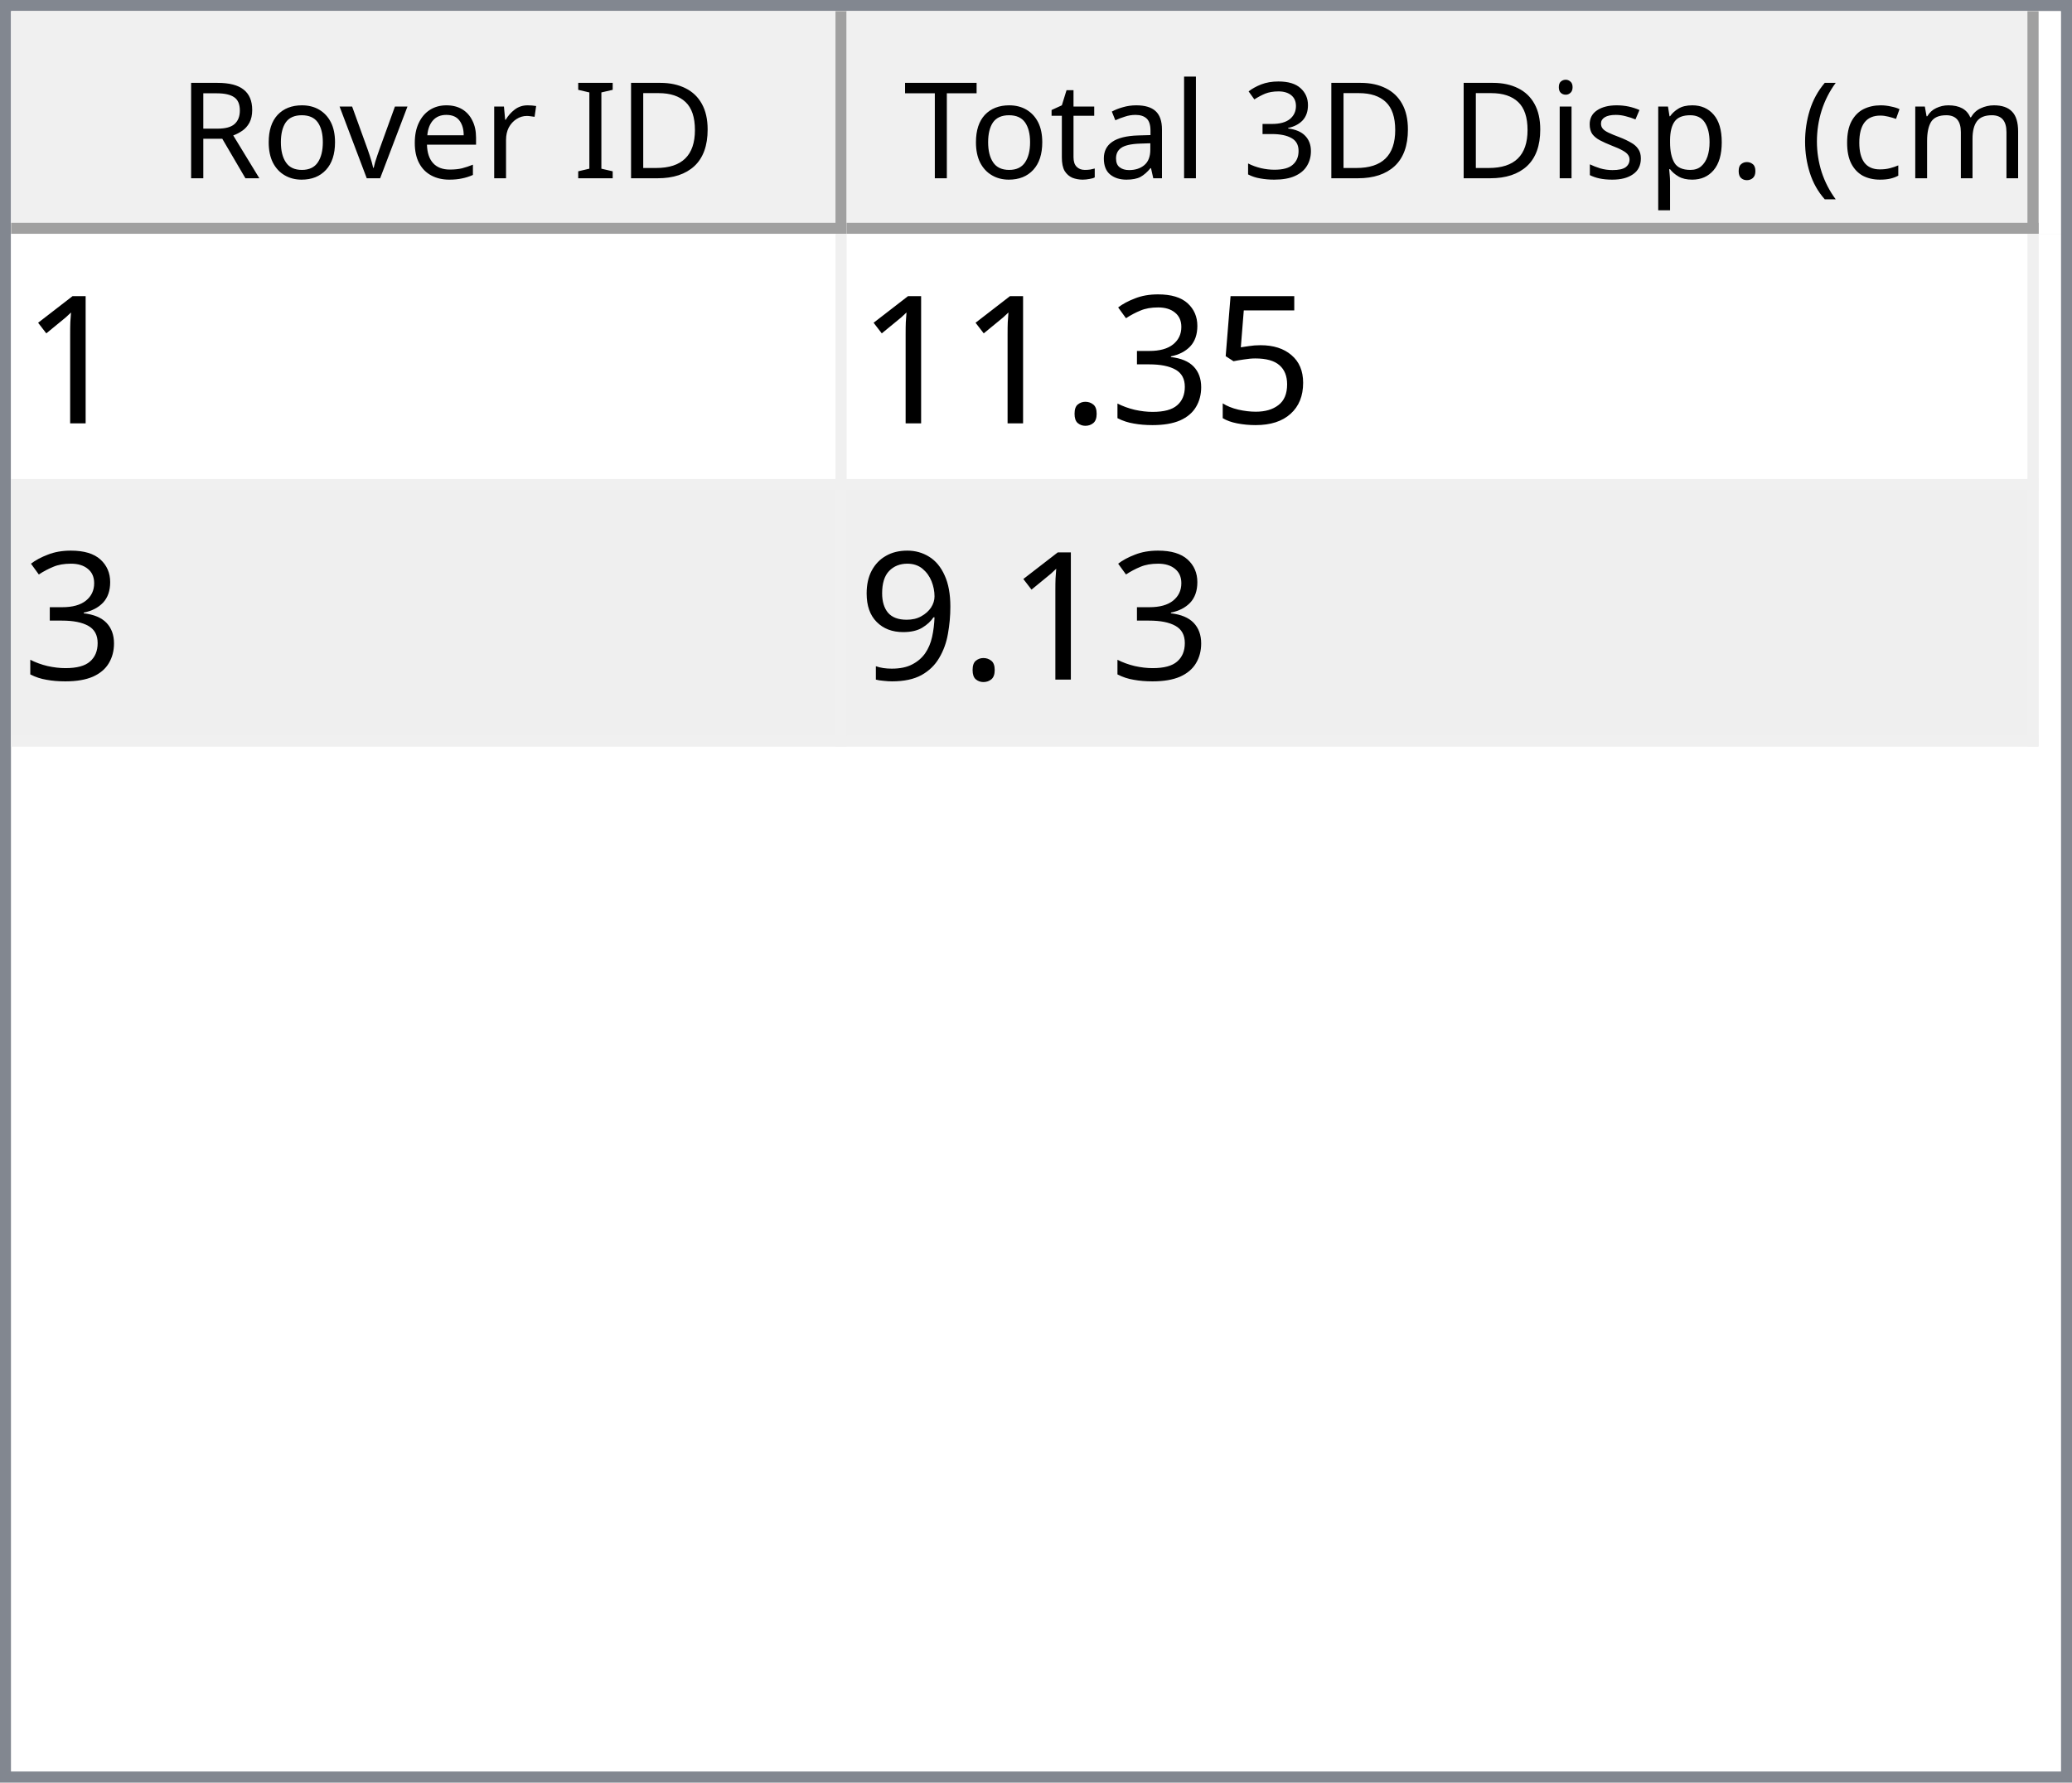
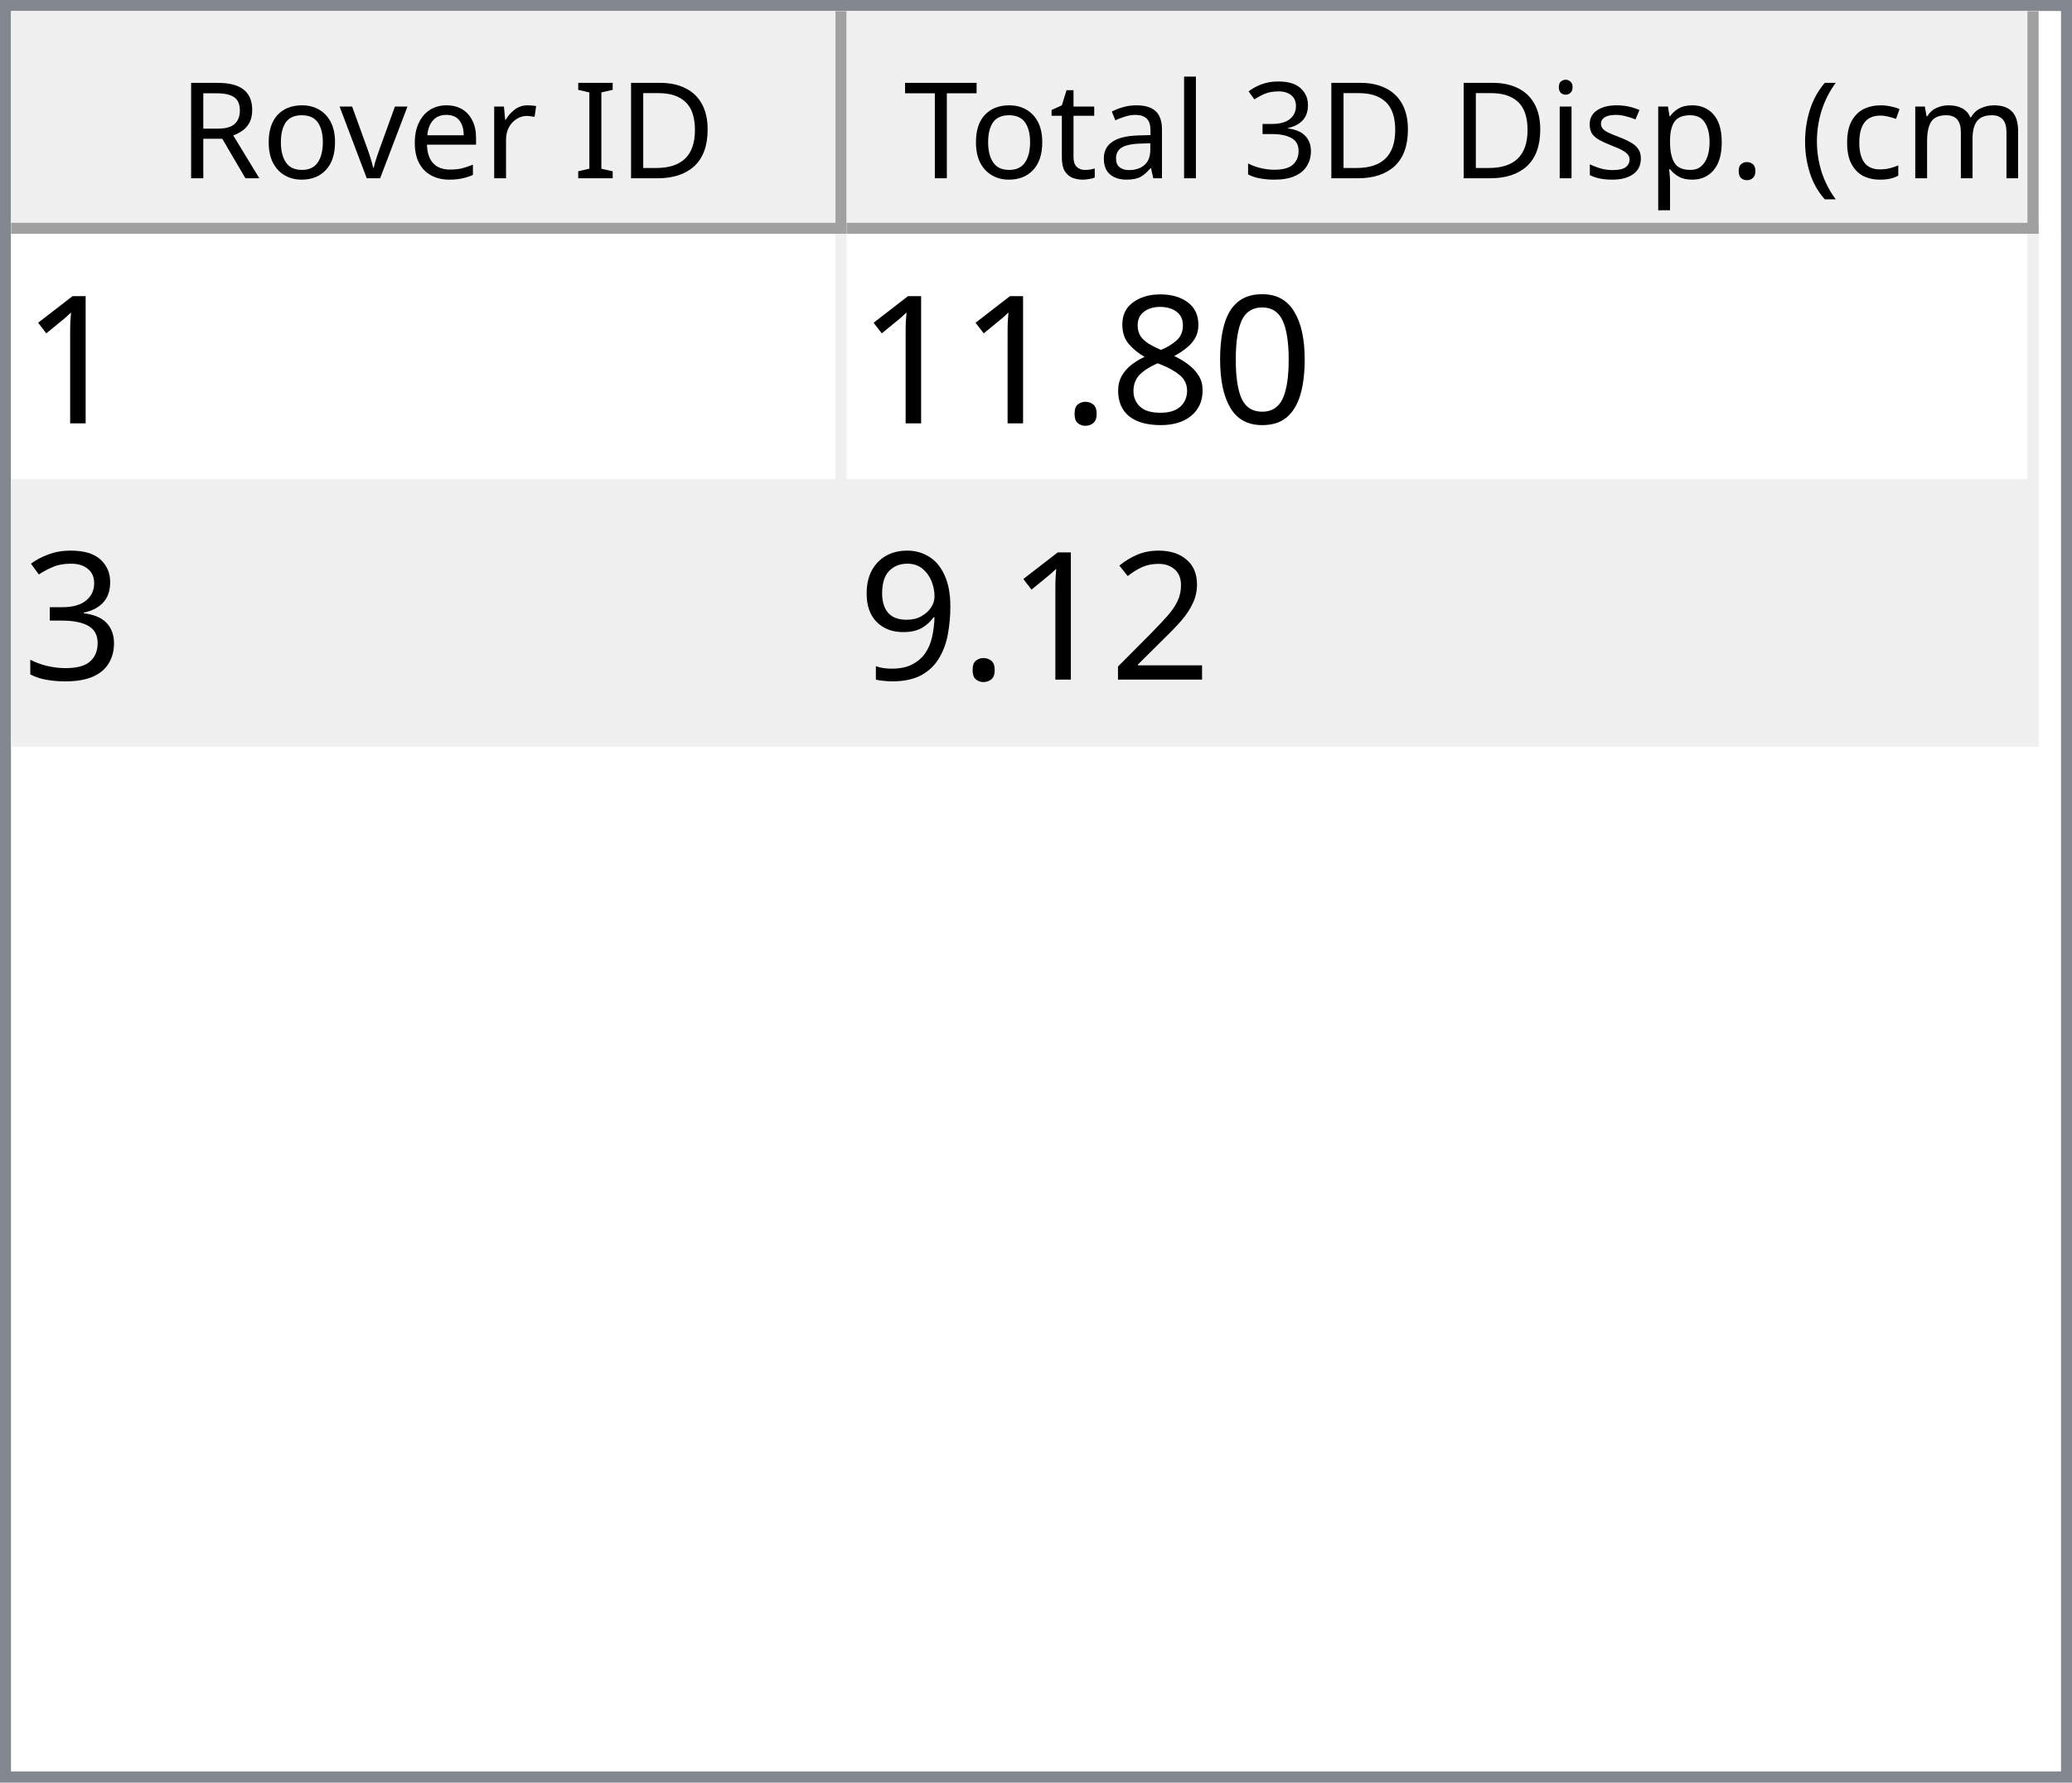
<svg xmlns="http://www.w3.org/2000/svg" style="fill-opacity:1; color-rendering:auto; color-interpolation:auto; text-rendering:auto; stroke:black; stroke-linecap:square; stroke-miterlimit:10; shape-rendering:auto; stroke-opacity:1; fill:black; stroke-dasharray:none; font-weight:normal; stroke-width:1; font-family:'Dialog'; font-style:normal; stroke-linejoin:miter; font-size:12px; stroke-dashoffset:0; image-rendering:auto;" width="186" height="160">
  <defs id="genericDefs" />
  <g>
    <defs id="defs1">
      <clipPath clipPathUnits="userSpaceOnUse" id="clipPath1">
        <path d="M0 0 L186 0 L186 160 L0 160 L0 0 Z" />
      </clipPath>
      <clipPath clipPathUnits="userSpaceOnUse" id="clipPath2">
        <path d="M0 0 L0 160 L186 160 L186 0 Z" />
      </clipPath>
      <clipPath clipPathUnits="userSpaceOnUse" id="clipPath3">
        <path d="M0 0 L0 20 L184 20 L184 0 Z" />
      </clipPath>
      <clipPath clipPathUnits="userSpaceOnUse" id="clipPath4">
        <path d="M0 0 L0 20 L75 20 L75 0 Z" />
      </clipPath>
      <clipPath clipPathUnits="userSpaceOnUse" id="clipPath5">
        <path d="M1 1 L1 19 L74 19 L74 1 Z" />
      </clipPath>
      <clipPath clipPathUnits="userSpaceOnUse" id="clipPath6">
        <path d="M0 0 L0 18 L73 18 L73 0 Z" />
      </clipPath>
      <clipPath clipPathUnits="userSpaceOnUse" id="clipPath7">
        <path d="M-0.5 -0.5 L-0.5 19.5 L74.5 19.5 L74.5 -0.5 Z" />
      </clipPath>
      <clipPath clipPathUnits="userSpaceOnUse" id="clipPath8">
        <path d="M0 0 L0 20 L107 20 L107 0 Z" />
      </clipPath>
      <clipPath clipPathUnits="userSpaceOnUse" id="clipPath9">
        <path d="M1 1 L1 19 L106 19 L106 1 Z" />
      </clipPath>
      <clipPath clipPathUnits="userSpaceOnUse" id="clipPath10">
        <path d="M0 0 L0 18 L105 18 L105 0 Z" />
      </clipPath>
      <clipPath clipPathUnits="userSpaceOnUse" id="clipPath11">
        <path d="M-0.5 -0.5 L-0.5 19.5 L106.5 19.5 L106.5 -0.5 Z" />
      </clipPath>
      <clipPath clipPathUnits="userSpaceOnUse" id="clipPath12">
        <path d="M0 0 L0 138 L184 138 L184 0 Z" />
      </clipPath>
      <clipPath clipPathUnits="userSpaceOnUse" id="clipPath13">
        <path d="M0 0 L0 46 L182 46 L182 0 Z" />
      </clipPath>
      <clipPath clipPathUnits="userSpaceOnUse" id="clipPath14">
        <path d="M-0.5 -0.5 L-0.5 45.5 L181.5 45.5 L181.5 -0.5 Z" />
      </clipPath>
      <clipPath clipPathUnits="userSpaceOnUse" id="clipPath15">
        <path d="M0 0 L0 22 L74 22 L74 0 Z" />
      </clipPath>
      <clipPath clipPathUnits="userSpaceOnUse" id="clipPath16">
        <path d="M0 0 L0 22 L106 22 L106 0 Z" />
      </clipPath>
      <font horiz-adv-x="64.551" id="font1">
        <font-face ascent="107.91" descent="25.098" units-per-em="100" style="font-style:normal; font-family:Segoe UI; font-weight:normal;" />
        <missing-glyph horiz-adv-x="64.551" d="M8.109 0 L8.109 68.266 L56.453 68.266 L56.453 0 L8.109 0 ZM15.328 7.234 L49.219 7.234 L49.219 61.031 L15.328 61.031 L15.328 7.234 Z" />
        <glyph unicode="D" horiz-adv-x="70.117" d="M9.188 0 L9.188 70.016 L28.516 70.016 Q65.531 70.016 65.531 35.891 Q65.531 19.672 55.25 9.836 Q44.969 0 27.734 0 L9.188 0 ZM17.391 62.594 L17.391 7.422 L27.828 7.422 Q41.609 7.422 49.273 14.797 Q56.938 22.172 56.938 35.688 Q56.938 62.594 28.328 62.594 L17.391 62.594 Z" />
        <glyph unicode="I" horiz-adv-x="26.611" d="M17.391 0 L9.188 0 L9.188 70.016 L17.391 70.016 L17.391 0 Z" />
        <glyph unicode=" " horiz-adv-x="27.393" d="" />
        <glyph unicode="r" horiz-adv-x="34.766" d="M34.188 41.891 Q32.078 43.5 28.125 43.5 Q23 43.5 19.555 38.672 Q16.109 33.844 16.109 25.484 L16.109 0 L8.109 0 L8.109 50 L16.109 50 L16.109 39.703 L16.312 39.703 Q18.016 44.969 21.531 47.922 Q25.047 50.875 29.391 50.875 Q32.516 50.875 34.188 50.203 L34.188 41.891 Z" />
        <glyph unicode="e" horiz-adv-x="52.295" d="M48.297 23 L12.984 23 Q13.188 14.656 17.484 10.109 Q21.781 5.562 29.297 5.562 Q37.75 5.562 44.828 11.141 L44.828 3.609 Q38.234 -1.172 27.391 -1.172 Q16.797 -1.172 10.742 5.641 Q4.688 12.453 4.688 24.812 Q4.688 36.469 11.305 43.82 Q17.922 51.172 27.734 51.172 Q37.547 51.172 42.922 44.828 Q48.297 38.484 48.297 27.203 L48.297 23 ZM40.094 29.781 Q40.047 36.719 36.75 40.578 Q33.453 44.438 27.594 44.438 Q21.922 44.438 17.969 40.383 Q14.016 36.328 13.094 29.781 L40.094 29.781 Z" />
        <glyph unicode="v" horiz-adv-x="47.9" d="M47.406 50 L27.484 0 L19.625 0 L0.688 50 L9.469 50 L22.172 13.672 Q23.578 9.672 23.922 6.688 L24.125 6.688 Q24.609 10.453 25.688 13.484 L38.969 50 L47.406 50 Z" />
        <glyph unicode="o" horiz-adv-x="58.594" d="M29 -1.172 Q17.922 -1.172 11.305 5.836 Q4.688 12.844 4.688 24.422 Q4.688 37.016 11.57 44.094 Q18.453 51.172 30.172 51.172 Q41.359 51.172 47.633 44.289 Q53.906 37.406 53.906 25.203 Q53.906 13.234 47.141 6.031 Q40.375 -1.172 29 -1.172 ZM29.594 44.438 Q21.875 44.438 17.383 39.188 Q12.891 33.938 12.891 24.703 Q12.891 15.828 17.43 10.695 Q21.969 5.562 29.594 5.562 Q37.359 5.562 41.531 10.594 Q45.703 15.625 45.703 24.906 Q45.703 34.281 41.531 39.359 Q37.359 44.438 29.594 44.438 Z" />
        <glyph unicode="R" horiz-adv-x="59.814" d="M59.375 0 L49.609 0 L37.891 19.625 Q36.281 22.359 34.766 24.289 Q33.25 26.219 31.664 27.438 Q30.078 28.656 28.25 29.219 Q26.422 29.781 24.125 29.781 L17.391 29.781 L17.391 0 L9.188 0 L9.188 70.016 L30.078 70.016 Q34.672 70.016 38.555 68.867 Q42.438 67.719 45.289 65.375 Q48.141 63.031 49.758 59.547 Q51.375 56.062 51.375 51.375 Q51.375 47.703 50.273 44.656 Q49.172 41.609 47.148 39.211 Q45.125 36.812 42.266 35.133 Q39.406 33.453 35.844 32.516 L35.844 32.328 Q37.594 31.547 38.891 30.547 Q40.188 29.547 41.359 28.18 Q42.531 26.812 43.68 25.078 Q44.828 23.344 46.234 21.047 L59.375 0 ZM17.391 62.594 L17.391 37.203 L28.516 37.203 Q31.594 37.203 34.203 38.133 Q36.812 39.062 38.719 40.797 Q40.625 42.531 41.703 45.047 Q42.781 47.562 42.781 50.688 Q42.781 56.297 39.141 59.445 Q35.5 62.594 28.609 62.594 L17.391 62.594 Z" />
        <glyph unicode=")" horiz-adv-x="30.176" d="M8.297 -15.922 L1.172 -15.922 Q16.406 2.344 16.406 26.812 Q16.406 51.469 1.078 70.016 L8.297 70.016 Q23.531 52.156 23.531 26.703 Q23.531 1.375 8.297 -15.922 Z" />
        <glyph unicode="m" horiz-adv-x="86.133" d="M79.109 0 L71.094 0 L71.094 28.719 Q71.094 37.016 68.531 40.727 Q65.969 44.438 59.906 44.438 Q54.781 44.438 51.195 39.75 Q47.609 35.062 47.609 28.516 L47.609 0 L39.594 0 L39.594 29.688 Q39.594 44.438 28.219 44.438 Q22.953 44.438 19.531 40.016 Q16.109 35.594 16.109 28.516 L16.109 0 L8.109 0 L8.109 50 L16.109 50 L16.109 42.094 L16.312 42.094 Q21.625 51.172 31.844 51.172 Q36.969 51.172 40.773 48.312 Q44.578 45.453 46 40.828 Q51.562 51.172 62.594 51.172 Q79.109 51.172 79.109 30.812 L79.109 0 Z" />
        <glyph unicode="c" horiz-adv-x="46.191" d="M42.188 2.297 Q36.422 -1.172 28.516 -1.172 Q17.828 -1.172 11.258 5.789 Q4.688 12.75 4.688 23.828 Q4.688 36.188 11.766 43.68 Q18.844 51.172 30.672 51.172 Q37.25 51.172 42.281 48.734 L42.281 40.531 Q36.719 44.438 30.375 44.438 Q22.703 44.438 17.797 38.945 Q12.891 33.453 12.891 24.516 Q12.891 15.719 17.508 10.641 Q22.125 5.562 29.891 5.562 Q36.422 5.562 42.188 9.906 L42.188 2.297 Z" />
        <glyph unicode="(" horiz-adv-x="30.176" d="M29.109 -15.922 L21.969 -15.922 Q6.844 1.375 6.844 26.703 Q6.844 52.156 21.969 70.016 L29.203 70.016 Q13.875 51.469 13.875 26.812 Q13.875 2.344 29.109 -15.922 Z" />
        <glyph unicode="." horiz-adv-x="21.68" d="M10.891 -1.078 Q8.641 -1.078 7.055 0.539 Q5.469 2.156 5.469 4.391 Q5.469 6.641 7.055 8.273 Q8.641 9.906 10.891 9.906 Q13.188 9.906 14.797 8.273 Q16.406 6.641 16.406 4.391 Q16.406 2.156 14.797 0.539 Q13.188 -1.078 10.891 -1.078 Z" />
        <glyph unicode="p" horiz-adv-x="58.789" d="M16.312 7.234 L16.109 7.234 L16.109 -23 L8.109 -23 L8.109 50 L16.109 50 L16.109 41.219 L16.312 41.219 Q22.219 51.172 33.594 51.172 Q43.266 51.172 48.688 44.461 Q54.109 37.75 54.109 26.469 Q54.109 13.922 48 6.375 Q41.891 -1.172 31.297 -1.172 Q21.578 -1.172 16.312 7.234 ZM16.109 27.391 L16.109 20.406 Q16.109 14.203 20.141 9.883 Q24.172 5.562 30.375 5.562 Q37.641 5.562 41.773 11.133 Q45.906 16.703 45.906 26.609 Q45.906 34.969 42.047 39.703 Q38.188 44.438 31.594 44.438 Q24.609 44.438 20.359 39.578 Q16.109 34.719 16.109 27.391 Z" />
        <glyph unicode="s" horiz-adv-x="42.432" d="M5.078 1.812 L5.078 10.406 Q11.625 5.562 19.484 5.562 Q30.031 5.562 30.031 12.594 Q30.031 14.594 29.125 15.992 Q28.219 17.391 26.68 18.461 Q25.141 19.531 23.07 20.383 Q21 21.234 18.609 22.172 Q15.281 23.484 12.766 24.828 Q10.25 26.172 8.57 27.859 Q6.891 29.547 6.031 31.695 Q5.172 33.844 5.172 36.719 Q5.172 40.234 6.789 42.945 Q8.406 45.656 11.086 47.484 Q13.766 49.312 17.211 50.242 Q20.656 51.172 24.312 51.172 Q30.812 51.172 35.938 48.922 L35.938 40.828 Q30.422 44.438 23.25 44.438 Q21 44.438 19.195 43.922 Q17.391 43.406 16.094 42.477 Q14.797 41.547 14.086 40.258 Q13.375 38.969 13.375 37.406 Q13.375 35.453 14.086 34.133 Q14.797 32.812 16.164 31.789 Q17.531 30.766 19.484 29.938 Q21.438 29.109 23.922 28.125 Q27.25 26.859 29.883 25.516 Q32.516 24.172 34.375 22.484 Q36.234 20.797 37.234 18.602 Q38.234 16.406 38.234 13.375 Q38.234 9.672 36.602 6.938 Q34.969 4.203 32.234 2.398 Q29.5 0.594 25.93 -0.289 Q22.359 -1.172 18.453 -1.172 Q10.75 -1.172 5.078 1.812 Z" />
        <glyph unicode="i" horiz-adv-x="24.219" d="M12.203 62.703 Q10.062 62.703 8.547 64.164 Q7.031 65.625 7.031 67.875 Q7.031 70.125 8.547 71.609 Q10.062 73.094 12.203 73.094 Q14.406 73.094 15.945 71.609 Q17.484 70.125 17.484 67.875 Q17.484 65.719 15.945 64.211 Q14.406 62.703 12.203 62.703 ZM16.109 0 L8.109 0 L8.109 50 L16.109 50 L16.109 0 Z" />
        <glyph unicode="3" horiz-adv-x="53.906" d="M46.531 19.828 Q46.531 15.094 44.75 11.211 Q42.969 7.328 39.719 4.57 Q36.469 1.812 31.93 0.297 Q27.391 -1.219 21.922 -1.219 Q11.922 -1.219 6 2.594 L6 11.188 Q13.094 5.609 22.219 5.609 Q25.875 5.609 28.828 6.539 Q31.781 7.469 33.906 9.227 Q36.031 10.984 37.18 13.477 Q38.328 15.969 38.328 19.094 Q38.328 32.812 18.797 32.812 L12.984 32.812 L12.984 39.594 L18.5 39.594 Q35.797 39.594 35.797 52.484 Q35.797 64.406 22.609 64.406 Q15.188 64.406 8.688 59.422 L8.688 67.188 Q15.375 71.188 24.609 71.188 Q29 71.188 32.57 69.969 Q36.141 68.75 38.68 66.555 Q41.219 64.359 42.609 61.281 Q44 58.203 44 54.5 Q44 40.672 30.031 36.719 L30.031 36.531 Q33.594 36.141 36.625 34.797 Q39.656 33.453 41.852 31.305 Q44.047 29.156 45.289 26.25 Q46.531 23.344 46.531 19.828 Z" />
        <glyph unicode="l" horiz-adv-x="24.219" d="M16.109 0 L8.109 0 L8.109 74.031 L16.109 74.031 L16.109 0 Z" />
        <glyph unicode="a" horiz-adv-x="50.879" d="M43.891 0 L35.891 0 L35.891 7.812 L35.688 7.812 Q30.469 -1.172 20.312 -1.172 Q12.844 -1.172 8.617 2.781 Q4.391 6.734 4.391 13.281 Q4.391 27.297 20.906 29.594 L35.891 31.688 Q35.891 44.438 25.594 44.438 Q16.547 44.438 9.281 38.281 L9.281 46.484 Q16.656 51.172 26.266 51.172 Q43.891 51.172 43.891 32.516 L43.891 0 ZM35.891 25.297 L23.828 23.641 Q18.266 22.859 15.43 20.875 Q12.594 18.891 12.594 13.875 Q12.594 10.203 15.211 7.883 Q17.828 5.562 22.172 5.562 Q28.125 5.562 32.008 9.742 Q35.891 13.922 35.891 20.312 L35.891 25.297 Z" />
        <glyph unicode="t" horiz-adv-x="33.887" d="M31.297 0.484 Q28.469 -1.078 23.828 -1.078 Q10.688 -1.078 10.688 13.578 L10.688 43.172 L2.094 43.172 L2.094 50 L10.688 50 L10.688 62.203 L18.703 64.797 L18.703 50 L31.297 50 L31.297 43.172 L18.703 43.172 L18.703 14.984 Q18.703 9.969 20.414 7.82 Q22.125 5.672 26.078 5.672 Q29.109 5.672 31.297 7.328 L31.297 0.484 Z" />
        <glyph unicode="T" horiz-adv-x="52.393" d="M50.594 62.594 L30.375 62.594 L30.375 0 L22.172 0 L22.172 62.594 L2 62.594 L2 70.016 L50.594 70.016 L50.594 62.594 Z" />
      </font>
      <font horiz-adv-x="75.0" id="font2">
        <font-face ascent="100.537" descent="21.973" units-per-em="100" style="font-style:normal; font-family:sans-serif; font-weight:normal;" />
        <missing-glyph horiz-adv-x="75.0" d="M12.5 0 L12.5 62.5 L62.5 62.5 L62.5 0 L12.5 0 ZM14.062 1.562 L60.938 1.562 L60.938 60.938 L14.062 60.938 L14.062 1.562 Z" />
        <glyph unicode="1" horiz-adv-x="55.615" d="M37.25 0 L28.469 0 L28.469 56 Q25.297 52.984 20.141 49.953 Q14.984 46.922 10.891 45.406 L10.891 53.906 Q18.266 57.375 23.781 62.305 Q29.297 67.234 31.594 71.875 L37.25 71.875 L37.25 0 Z" />
-         <glyph unicode="5" horiz-adv-x="55.615" d="M4.156 18.75 L13.375 19.531 Q14.406 12.797 18.141 9.398 Q21.875 6 27.156 6 Q33.5 6 37.891 10.789 Q42.281 15.578 42.281 23.484 Q42.281 31 38.062 35.352 Q33.844 39.703 27 39.703 Q22.75 39.703 19.336 37.773 Q15.922 35.844 13.969 32.766 L5.719 33.844 L12.641 70.609 L48.25 70.609 L48.25 62.203 L19.672 62.203 L15.828 42.969 Q22.266 47.469 29.344 47.469 Q38.719 47.469 45.164 40.969 Q51.609 34.469 51.609 24.266 Q51.609 14.547 45.953 7.469 Q39.062 -1.219 27.156 -1.219 Q17.391 -1.219 11.211 4.25 Q5.031 9.719 4.156 18.75 Z" />
+         <glyph unicode="0" horiz-adv-x="55.615" d="M4.156 35.297 Q4.156 48 6.766 55.742 Q9.375 63.484 14.523 67.68 Q19.672 71.875 27.484 71.875 Q33.25 71.875 37.594 69.555 Q41.938 67.234 44.773 62.867 Q47.609 58.5 49.219 52.227 Q50.828 45.953 50.828 35.297 Q50.828 22.703 48.242 14.969 Q45.656 7.234 40.508 3.008 Q35.359 -1.219 27.484 -1.219 Q17.141 -1.219 11.234 6.203 Q4.156 15.141 4.156 35.297 ZM13.188 35.297 Q13.188 17.672 17.312 11.836 Q21.438 6 27.484 6 Q33.547 6 37.672 11.859 Q41.797 17.719 41.797 35.297 Q41.797 52.984 37.672 58.789 Q33.547 64.594 27.391 64.594 Q21.344 64.594 17.719 59.469 Q13.188 52.938 13.188 35.297 Z" />
+         <glyph unicode="8" horiz-adv-x="55.615" d="M17.672 38.812 Q12.203 40.828 9.57 44.539 Q6.938 48.25 6.938 53.422 Q6.938 61.234 12.555 66.555 Q18.172 71.875 27.484 71.875 Q36.859 71.875 42.578 66.43 Q48.297 60.984 48.297 53.172 Q48.297 48.188 45.68 44.508 Q43.062 40.828 37.75 38.812 Q44.344 36.672 47.781 31.883 Q51.219 27.094 51.219 20.453 Q51.219 11.281 44.727 5.031 Q38.234 -1.219 27.641 -1.219 Q17.047 -1.219 10.547 5.055 Q4.047 11.328 4.047 20.703 Q4.047 27.688 7.594 32.398 Q11.141 37.109 17.672 38.812 ZM15.922 53.719 Q15.922 48.641 19.195 45.414 Q22.469 42.188 27.688 42.188 Q32.766 42.188 36.016 45.383 Q39.266 48.578 39.266 53.219 Q39.266 58.062 35.914 61.359 Q32.562 64.656 27.594 64.656 Q22.562 64.656 19.242 61.43 Q15.922 58.203 15.922 53.719 ZM13.094 20.656 Q13.094 16.891 14.875 13.375 Q16.656 9.859 20.172 7.93 Q23.688 6 27.734 6 Q34.031 6 38.133 10.055 Q42.234 14.109 42.234 20.359 Q42.234 26.703 38.016 30.859 Q33.797 35.016 27.438 35.016 Q21.234 35.016 17.164 30.914 Q13.094 26.812 13.094 20.656 Z" />
+         <glyph unicode="." horiz-adv-x="27.783" d="M9.078 0 L9.078 10.016 L19.094 10.016 L19.094 0 L9.078 0 Z" />
        <glyph unicode="3" horiz-adv-x="55.615" d="M4.203 18.891 L12.984 20.062 Q14.5 12.594 18.141 9.297 Q21.781 6 27 6 Q33.203 6 37.477 10.297 Q41.75 14.594 41.75 20.953 Q41.75 27 37.797 30.93 Q33.844 34.859 27.734 34.859 Q25.25 34.859 21.531 33.891 L22.516 41.609 Q23.391 41.5 23.922 41.5 Q29.547 41.5 34.039 44.43 Q38.531 47.359 38.531 53.469 Q38.531 58.297 35.258 61.477 Q31.984 64.656 26.812 64.656 Q21.688 64.656 18.266 61.43 Q14.844 58.203 13.875 51.766 L5.078 53.328 Q6.688 62.156 12.398 67.016 Q18.109 71.875 26.609 71.875 Q32.469 71.875 37.398 69.359 Q42.328 66.844 44.945 62.5 Q47.562 58.156 47.562 53.266 Q47.562 48.641 45.07 44.828 Q42.578 41.016 37.703 38.766 Q44.047 37.312 47.562 32.695 Q51.078 28.078 51.078 21.141 Q51.078 11.766 44.242 5.25 Q37.406 -1.266 26.953 -1.266 Q17.531 -1.266 11.305 4.352 Q5.078 9.969 4.203 18.891 Z" />
-         <glyph unicode="." horiz-adv-x="27.783" d="M9.078 0 L9.078 10.016 L19.094 10.016 L19.094 0 L9.078 0 Z" />
+         <glyph unicode="2" horiz-adv-x="55.615" d="M50.344 8.453 L50.344 0 L3.031 0 Q2.938 3.172 4.047 6.109 Q5.859 10.938 9.836 15.625 Q13.812 20.312 21.344 26.469 Q33.016 36.031 37.117 41.625 Q41.219 47.219 41.219 52.203 Q41.219 57.422 37.477 61.008 Q33.734 64.594 27.734 64.594 Q21.391 64.594 17.578 60.789 Q13.766 56.984 13.719 50.25 L4.688 51.172 Q5.609 61.281 11.664 66.578 Q17.719 71.875 27.938 71.875 Q38.234 71.875 44.242 66.164 Q50.25 60.453 50.25 52 Q50.25 47.703 48.492 43.555 Q46.734 39.406 42.656 34.812 Q38.578 30.219 29.109 22.219 Q21.188 15.578 18.945 13.211 Q16.703 10.844 15.234 8.453 L50.344 8.453 Z" />
        <glyph unicode="9" horiz-adv-x="55.615" d="M5.469 16.547 L13.922 17.328 Q14.984 11.375 18.016 8.688 Q21.047 6 25.781 6 Q29.828 6 32.883 7.859 Q35.938 9.719 37.891 12.82 Q39.844 15.922 41.164 21.195 Q42.484 26.469 42.484 31.938 Q42.484 32.516 42.438 33.688 Q39.797 29.5 35.234 26.883 Q30.672 24.266 25.344 24.266 Q16.453 24.266 10.305 30.711 Q4.156 37.156 4.156 47.703 Q4.156 58.594 10.578 65.234 Q17 71.875 26.656 71.875 Q33.641 71.875 39.43 68.117 Q45.219 64.359 48.219 57.398 Q51.219 50.438 51.219 37.25 Q51.219 23.531 48.242 15.406 Q45.266 7.281 39.383 3.031 Q33.5 -1.219 25.594 -1.219 Q17.188 -1.219 11.867 3.445 Q6.547 8.109 5.469 16.547 ZM41.453 48.141 Q41.453 55.719 37.43 60.156 Q33.406 64.594 27.734 64.594 Q21.875 64.594 17.531 59.812 Q13.188 55.031 13.188 47.406 Q13.188 40.578 17.312 36.305 Q21.438 32.031 27.484 32.031 Q33.594 32.031 37.523 36.305 Q41.453 40.578 41.453 48.141 Z" />
      </font>
    </defs>
    <g style="fill:white; stroke:white;">
      <rect x="0" y="0" width="186" style="clip-path:url(#clipPath1); stroke:none;" height="160" />
    </g>
    <g style="fill:white; text-rendering:optimizeSpeed; color-rendering:optimizeSpeed; image-rendering:optimizeSpeed; shape-rendering:crispEdges; stroke:white; color-interpolation:sRGB;">
      <rect x="0" width="186" height="160" y="0" style="stroke:none;" />
      <path style="stroke:none;" d="M0 160 L186 160 L186 0 L0 0 Z" />
    </g>
    <g style="fill:rgb(240,240,240); font-family:'Segoe UI'; stroke:rgb(240,240,240);">
      <rect x="0" y="0" width="186" style="clip-path:url(#clipPath2); stroke:none;" height="160" />
    </g>
    <g style="fill:rgb(130,135,144); font-family:'Segoe UI'; stroke:rgb(130,135,144);">
      <path d="M0 0 L186 0 L186 160 L0 160 L0 0 ZM1 1 L185 1 L185 159 L1 159 L1 1 Z" style="fill-rule:evenodd; clip-path:url(#clipPath2); stroke:none;" />
    </g>
    <g style="fill:white; font-family:'Segoe UI'; stroke:white;" transform="translate(1,1)">
      <rect x="0" y="0" width="184" style="clip-path:url(#clipPath3); stroke:none;" height="20" />
    </g>
    <g style="fill:rgb(240,240,240); font-family:'Segoe UI'; stroke:rgb(240,240,240);" transform="translate(1,1)">
      <rect x="0" y="0" width="75" style="clip-path:url(#clipPath4); stroke:none;" height="20" />
    </g>
    <g style="font-family:'Segoe UI';" transform="translate(2,2)">
      <text x="14" xml:space="preserve" y="14" style="clip-path:url(#clipPath6); stroke:none;">Rover ID</text>
    </g>
    <g style="fill:rgb(160,160,160); font-family:'Segoe UI'; stroke:rgb(160,160,160); stroke-linejoin:bevel;" transform="translate(1.5,1.5)">
      <line x1="74" x2="74" y1="0" style="fill:none; clip-path:url(#clipPath7);" y2="19" />
    </g>
    <g style="fill:rgb(160,160,160); font-family:'Segoe UI'; stroke:rgb(160,160,160); stroke-linejoin:bevel;" transform="matrix(1,0,0,1,1,1) translate(0.5,0.5)">
      <line x1="0" x2="74" y1="19" style="fill:none; clip-path:url(#clipPath7);" y2="19" />
    </g>
    <g style="fill:rgb(240,240,240); font-family:'Segoe UI'; stroke:rgb(240,240,240);" transform="translate(76,1)">
      <rect x="0" y="0" width="107" style="clip-path:url(#clipPath8); stroke:none;" height="20" />
    </g>
    <g style="font-family:'Segoe UI';" transform="translate(77,2)">
      <text x="1" xml:space="preserve" y="14" style="clip-path:url(#clipPath10); stroke:none;"> Total 3D Disp. (cm)</text>
    </g>
    <g style="fill:rgb(160,160,160); font-family:'Segoe UI'; stroke:rgb(160,160,160); stroke-linejoin:bevel;" transform="translate(76.5,1.5)">
      <line x1="106" x2="106" y1="0" style="fill:none; clip-path:url(#clipPath11);" y2="19" />
    </g>
    <g style="fill:rgb(160,160,160); font-family:'Segoe UI'; stroke:rgb(160,160,160); stroke-linejoin:bevel;" transform="matrix(1,0,0,1,76,1) translate(0.5,0.5)">
      <line x1="0" x2="106" y1="19" style="fill:none; clip-path:url(#clipPath11);" y2="19" />
    </g>
    <g style="fill:white; font-family:'Segoe UI'; stroke:white;" transform="translate(1,21)">
      <rect x="0" y="0" width="184" style="clip-path:url(#clipPath12); stroke:none;" height="138" />
    </g>
    <g style="fill:rgb(240,240,240); font-size:16px; font-family:sans-serif; stroke:rgb(240,240,240);" transform="translate(1,21)">
      <rect x="0" y="0" width="182" style="clip-path:url(#clipPath13); stroke:none;" height="46" />
      <line transform="translate(0.5,0.5)" x1="0" x2="181" y1="22" style="clip-path:url(#clipPath14); fill:none; stroke-linejoin:bevel;" y2="22" />
    </g>
    <g transform="matrix(1,0,0,1,1,21) translate(0.5,0.5)" style="fill:rgb(240,240,240); font-size:16px; font-family:sans-serif; stroke:rgb(240,240,240); stroke-linejoin:bevel;">
      <line x1="0" x2="181" y1="45" style="fill:none; clip-path:url(#clipPath14);" y2="45" />
    </g>
    <g transform="matrix(1,0,0,1,1,21) translate(0.5,0.5)" style="fill:rgb(240,240,240); font-size:16px; font-family:sans-serif; stroke:rgb(240,240,240); stroke-linejoin:bevel;">
      <line x1="74" x2="74" y1="0" style="fill:none; clip-path:url(#clipPath14);" y2="45" />
    </g>
    <g transform="matrix(1,0,0,1,1,21) translate(0.5,0.5)" style="fill:rgb(240,240,240); font-size:16px; font-family:sans-serif; stroke:rgb(240,240,240); stroke-linejoin:bevel;">
      <line x1="181" x2="181" y1="0" style="fill:none; clip-path:url(#clipPath14);" y2="45" />
    </g>
    <g style="fill:white; font-size:16px; font-family:sans-serif; stroke:white;" transform="matrix(1,0,0,1,1,21)">
      <rect x="0" y="0" width="74" style="clip-path:url(#clipPath15); stroke:none;" height="22" />
      <text x="1" y="17" style="fill:black; clip-path:url(#clipPath15); stroke:none;" xml:space="preserve">1</text>
    </g>
    <g style="fill:white; font-size:16px; font-family:sans-serif; stroke:white;" transform="matrix(1,0,0,1,1,21) translate(75,0)">
      <rect x="0" y="0" width="106" style="clip-path:url(#clipPath16); stroke:none;" height="22" />
-       <text x="1" y="17" style="fill:black; clip-path:url(#clipPath16); stroke:none;" xml:space="preserve">11.35</text>
+       <text x="1" y="17" style="fill:black; clip-path:url(#clipPath16); stroke:none;" xml:space="preserve">11.80</text>
    </g>
    <g style="fill:rgb(239,239,239); font-size:16px; font-family:sans-serif; stroke:rgb(239,239,239);" transform="matrix(1,0,0,1,1,21) translate(0,23)">
      <rect x="0" y="0" width="74" style="clip-path:url(#clipPath15); stroke:none;" height="22" />
      <text x="1" y="17" style="fill:black; clip-path:url(#clipPath15); stroke:none;" xml:space="preserve">3</text>
    </g>
    <g style="fill:rgb(239,239,239); font-size:16px; font-family:sans-serif; stroke:rgb(239,239,239);" transform="matrix(1,0,0,1,1,21) translate(75,23)">
      <rect x="0" y="0" width="106" style="clip-path:url(#clipPath16); stroke:none;" height="22" />
-       <text x="1" y="17" style="fill:black; clip-path:url(#clipPath16); stroke:none;" xml:space="preserve">9.13</text>
+       <text x="1" y="17" style="fill:black; clip-path:url(#clipPath16); stroke:none;" xml:space="preserve">9.12</text>
    </g>
  </g>
</svg>
